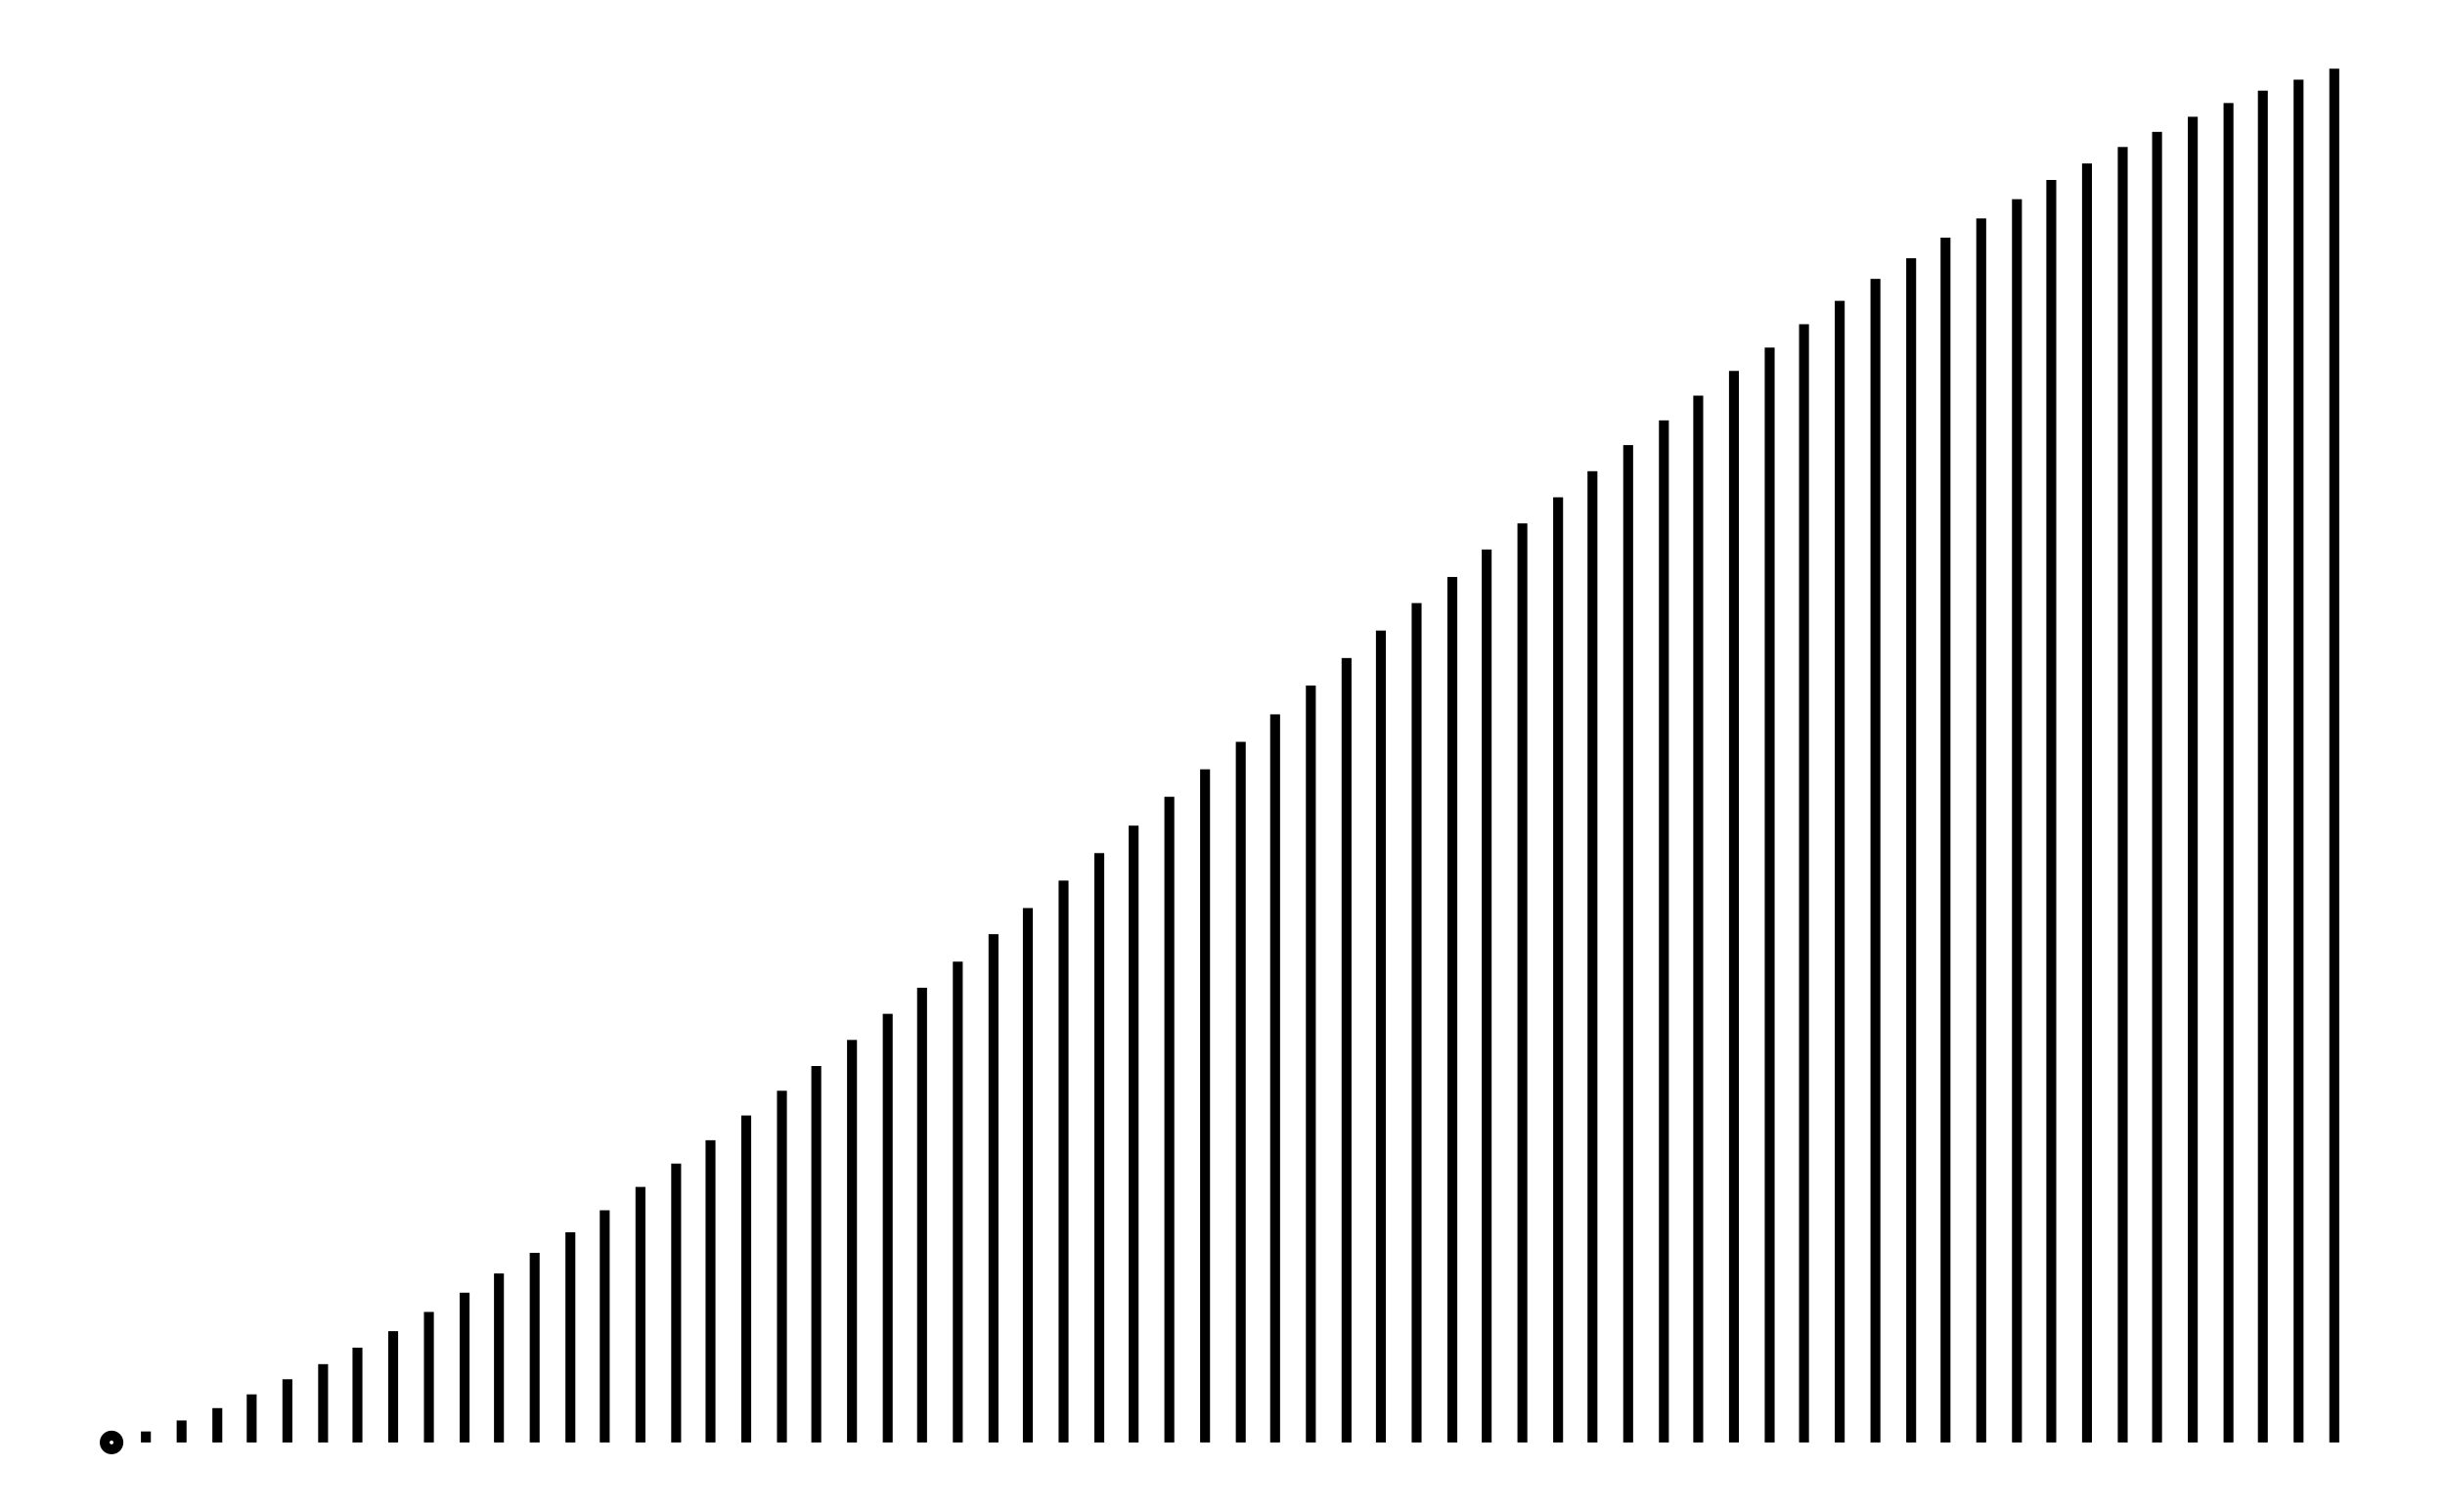
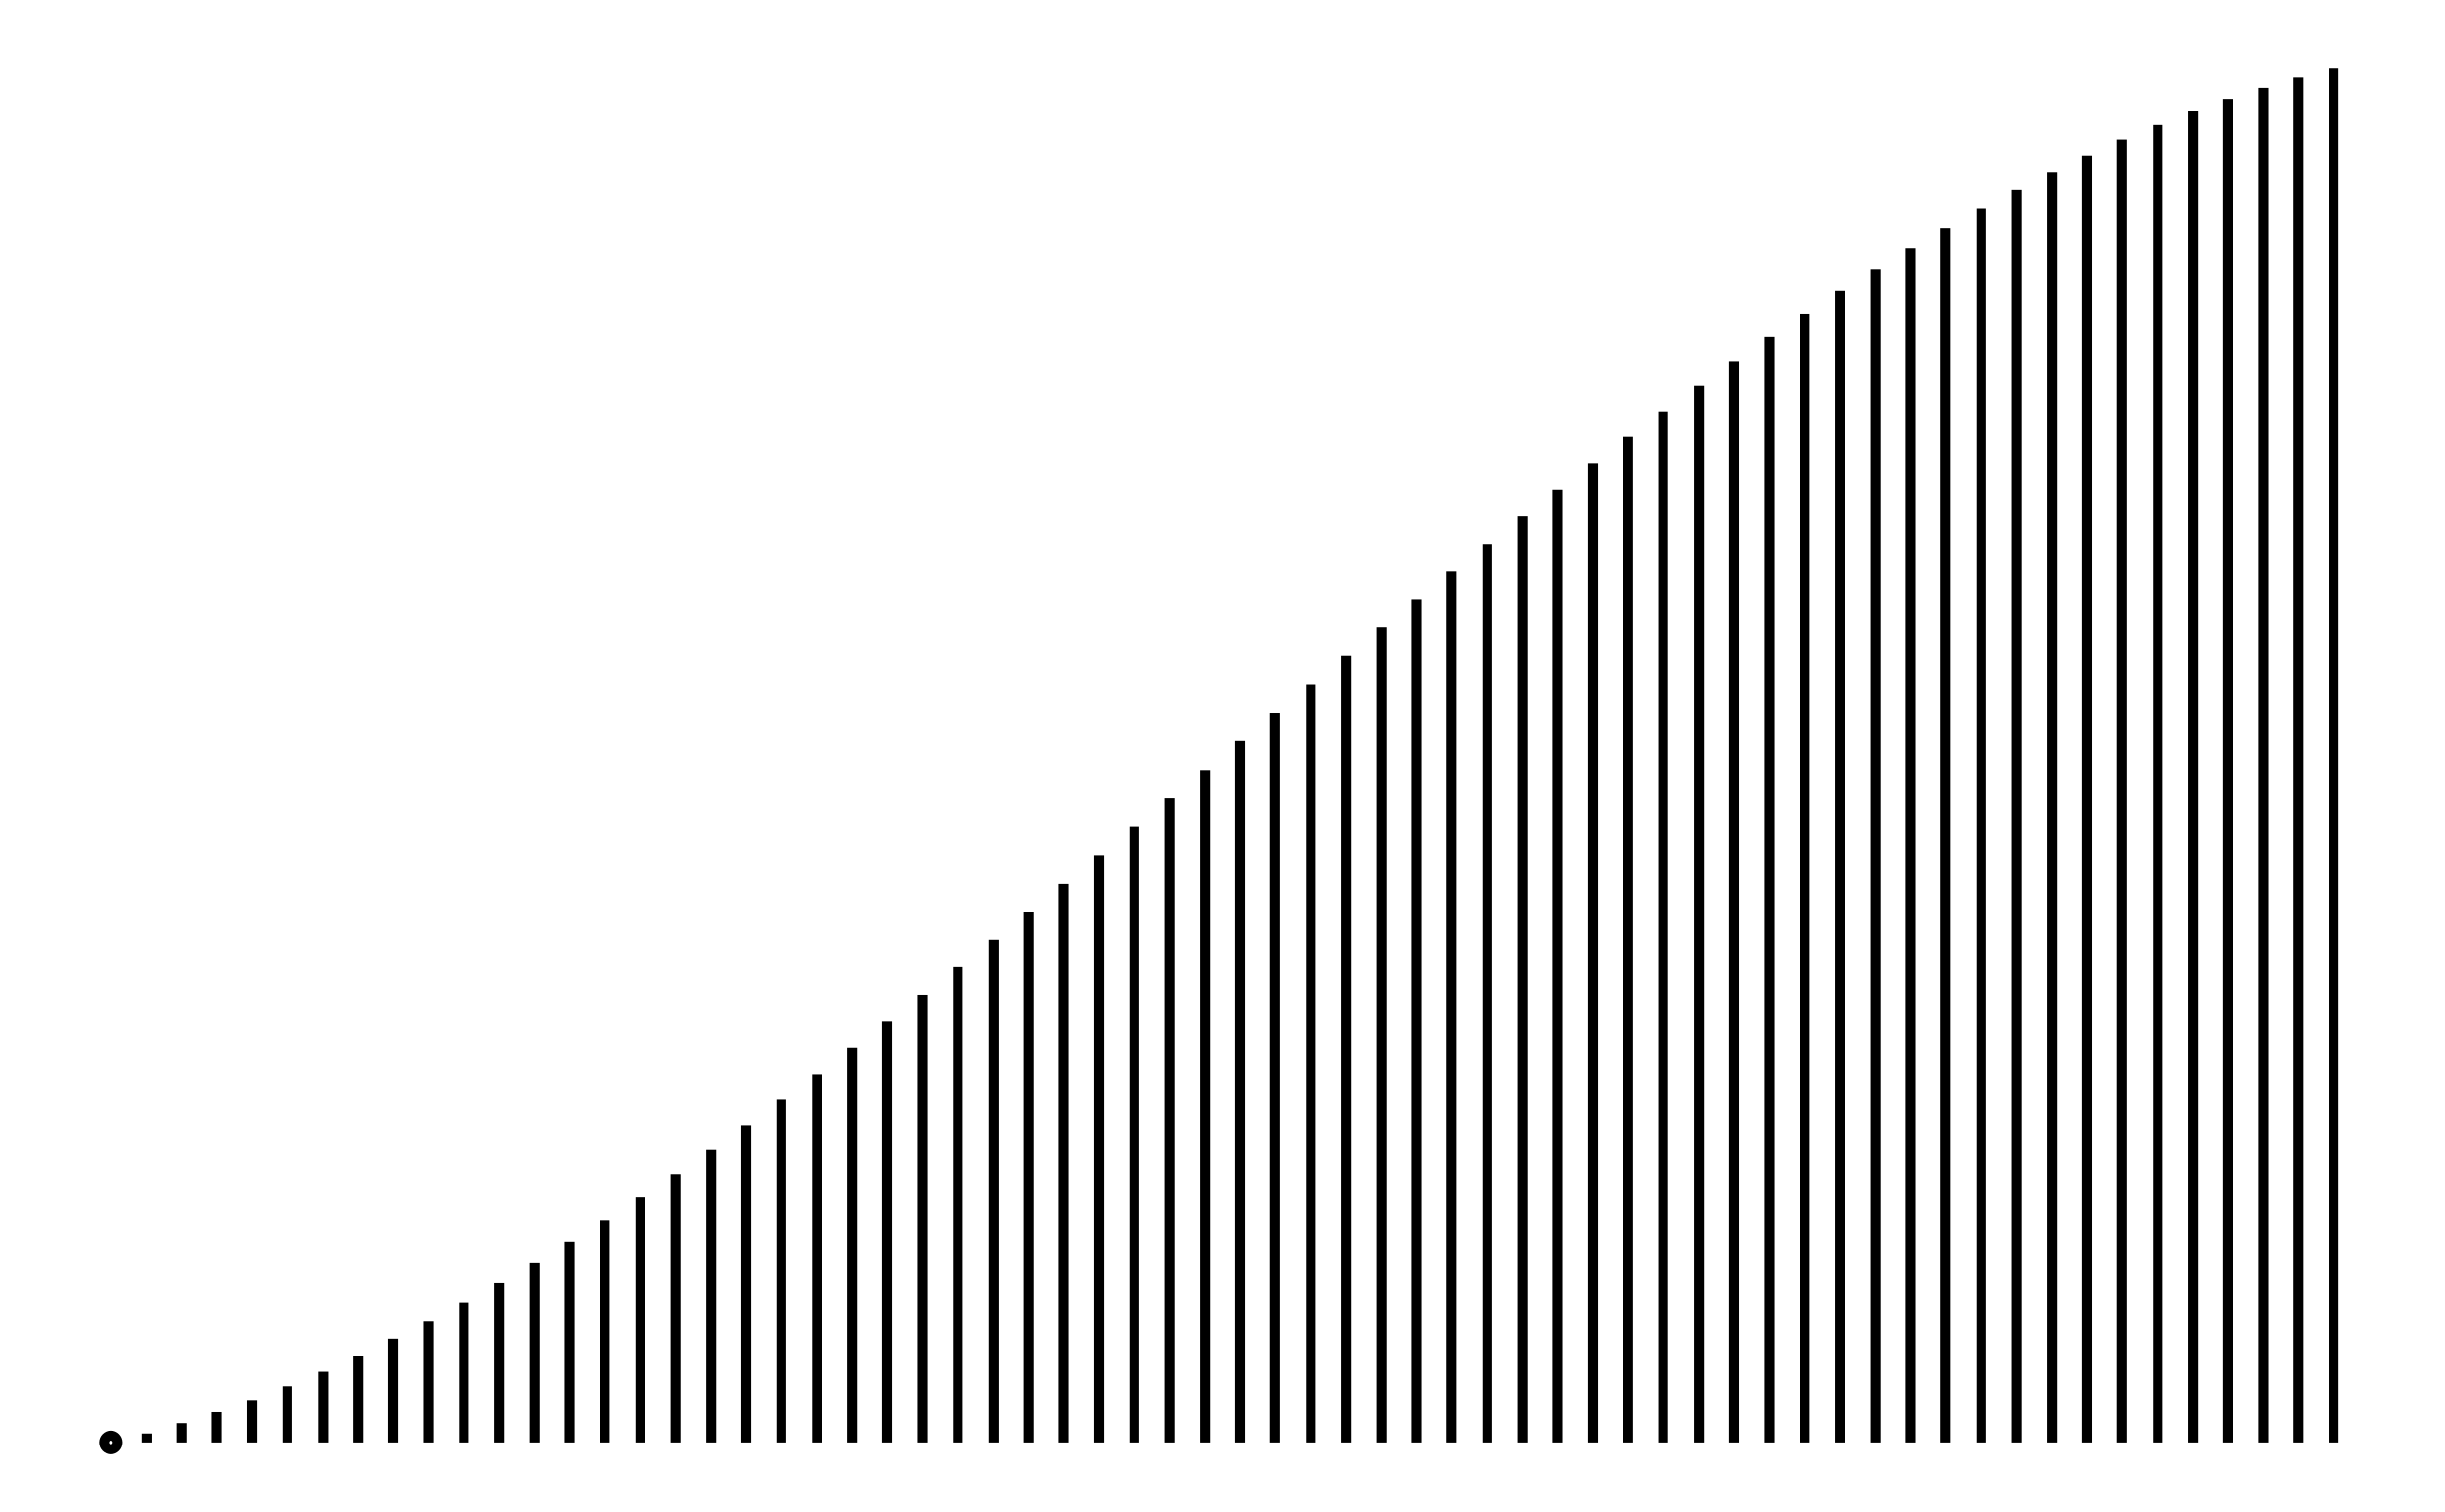
<svg xmlns="http://www.w3.org/2000/svg" width="161.8" height="100.0" viewBox="-2.432 -5.000 171.803 110.000">
-   <g fill="none" stroke="black" stroke-width="0.005%" transform="translate(0, 100) scale(100, -100)">
-     <circle cx="0.026" cy="0.000" r="0.005" />
-     <line x1="0.026" y1="0.000" x2="0.026" y2="0.000" />
-     <line x1="0.051" y1="0.000" x2="0.051" y2="0.008" />
-     <line x1="0.077" y1="0.000" x2="0.077" y2="0.016" />
-     <line x1="0.103" y1="0.000" x2="0.103" y2="0.025" />
-     <line x1="0.128" y1="0.000" x2="0.128" y2="0.035" />
-     <line x1="0.154" y1="0.000" x2="0.154" y2="0.046" />
-     <line x1="0.180" y1="0.000" x2="0.180" y2="0.057" />
-     <line x1="0.205" y1="0.000" x2="0.205" y2="0.069" />
-     <line x1="0.231" y1="0.000" x2="0.231" y2="0.081" />
-     <line x1="0.257" y1="0.000" x2="0.257" y2="0.095" />
-     <line x1="0.283" y1="0.000" x2="0.283" y2="0.109" />
-     <line x1="0.308" y1="0.000" x2="0.308" y2="0.123" />
-     <line x1="0.334" y1="0.000" x2="0.334" y2="0.138" />
-     <line x1="0.360" y1="0.000" x2="0.360" y2="0.153" />
-     <line x1="0.385" y1="0.000" x2="0.385" y2="0.169" />
-     <line x1="0.411" y1="0.000" x2="0.411" y2="0.186" />
-     <line x1="0.437" y1="0.000" x2="0.437" y2="0.203" />
-     <line x1="0.462" y1="0.000" x2="0.462" y2="0.220" />
-     <line x1="0.488" y1="0.000" x2="0.488" y2="0.238" />
-     <line x1="0.514" y1="0.000" x2="0.514" y2="0.256" />
-     <line x1="0.539" y1="0.000" x2="0.539" y2="0.274" />
-     <line x1="0.565" y1="0.000" x2="0.565" y2="0.293" />
-     <line x1="0.591" y1="0.000" x2="0.591" y2="0.312" />
-     <line x1="0.616" y1="0.000" x2="0.616" y2="0.331" />
-     <line x1="0.642" y1="0.000" x2="0.642" y2="0.350" />
-     <line x1="0.668" y1="0.000" x2="0.668" y2="0.370" />
-     <line x1="0.693" y1="0.000" x2="0.693" y2="0.389" />
-     <line x1="0.719" y1="0.000" x2="0.719" y2="0.409" />
-     <line x1="0.745" y1="0.000" x2="0.745" y2="0.429" />
-     <line x1="0.770" y1="0.000" x2="0.770" y2="0.449" />
-     <line x1="0.796" y1="0.000" x2="0.796" y2="0.470" />
-     <line x1="0.822" y1="0.000" x2="0.822" y2="0.490" />
-     <line x1="0.848" y1="0.000" x2="0.848" y2="0.510" />
-     <line x1="0.873" y1="0.000" x2="0.873" y2="0.530" />
-     <line x1="0.899" y1="0.000" x2="0.899" y2="0.551" />
-     <line x1="0.925" y1="0.000" x2="0.925" y2="0.571" />
-     <line x1="0.950" y1="0.000" x2="0.950" y2="0.591" />
-     <line x1="0.976" y1="0.000" x2="0.976" y2="0.611" />
-     <line x1="1.002" y1="0.000" x2="1.002" y2="0.630" />
-     <line x1="1.027" y1="0.000" x2="1.027" y2="0.650" />
-     <line x1="1.053" y1="0.000" x2="1.053" y2="0.669" />
-     <line x1="1.079" y1="0.000" x2="1.079" y2="0.688" />
-     <line x1="1.104" y1="0.000" x2="1.104" y2="0.707" />
-     <line x1="1.130" y1="0.000" x2="1.130" y2="0.726" />
-     <line x1="1.156" y1="0.000" x2="1.156" y2="0.744" />
-     <line x1="1.181" y1="0.000" x2="1.181" y2="0.762" />
-     <line x1="1.207" y1="0.000" x2="1.207" y2="0.780" />
-     <line x1="1.233" y1="0.000" x2="1.233" y2="0.797" />
-     <line x1="1.258" y1="0.000" x2="1.258" y2="0.814" />
-     <line x1="1.284" y1="0.000" x2="1.284" y2="0.831" />
-     <line x1="1.310" y1="0.000" x2="1.310" y2="0.847" />
-     <line x1="1.336" y1="0.000" x2="1.336" y2="0.862" />
-     <line x1="1.361" y1="0.000" x2="1.361" y2="0.877" />
-     <line x1="1.387" y1="0.000" x2="1.387" y2="0.891" />
-     <line x1="1.413" y1="0.000" x2="1.413" y2="0.905" />
-     <line x1="1.438" y1="0.000" x2="1.438" y2="0.919" />
-     <line x1="1.464" y1="0.000" x2="1.464" y2="0.931" />
-     <line x1="1.490" y1="0.000" x2="1.490" y2="0.943" />
-     <line x1="1.515" y1="0.000" x2="1.515" y2="0.954" />
-     <line x1="1.541" y1="0.000" x2="1.541" y2="0.965" />
-     <line x1="1.567" y1="0.000" x2="1.567" y2="0.975" />
-     <line x1="1.592" y1="0.000" x2="1.592" y2="0.984" />
-     <line x1="1.618" y1="0.000" x2="1.618" y2="0.992" />
-     <line x1="1.644" y1="0.000" x2="1.644" y2="1.000" />
+   <g fill="none" stroke="black" stroke-width="0.01%" transform="translate(0, 100) scale(50, -50)">
+     <circle cx="0.051" cy="0.000" r="0.010" />
+     <line x1="0.051" y1="0.000" x2="0.051" y2="0.000" />
+     <line x1="0.103" y1="0.000" x2="0.103" y2="0.013" />
+     <line x1="0.154" y1="0.000" x2="0.154" y2="0.028" />
+     <line x1="0.205" y1="0.000" x2="0.205" y2="0.044" />
+     <line x1="0.257" y1="0.000" x2="0.257" y2="0.062" />
+     <line x1="0.308" y1="0.000" x2="0.308" y2="0.082" />
+     <line x1="0.360" y1="0.000" x2="0.360" y2="0.103" />
+     <line x1="0.411" y1="0.000" x2="0.411" y2="0.126" />
+     <line x1="0.462" y1="0.000" x2="0.462" y2="0.151" />
+     <line x1="0.514" y1="0.000" x2="0.514" y2="0.176" />
+     <line x1="0.565" y1="0.000" x2="0.565" y2="0.204" />
+     <line x1="0.616" y1="0.000" x2="0.616" y2="0.232" />
+     <line x1="0.668" y1="0.000" x2="0.668" y2="0.262" />
+     <line x1="0.719" y1="0.000" x2="0.719" y2="0.292" />
+     <line x1="0.770" y1="0.000" x2="0.770" y2="0.324" />
+     <line x1="0.822" y1="0.000" x2="0.822" y2="0.357" />
+     <line x1="0.873" y1="0.000" x2="0.873" y2="0.391" />
+     <line x1="0.925" y1="0.000" x2="0.925" y2="0.426" />
+     <line x1="0.976" y1="0.000" x2="0.976" y2="0.462" />
+     <line x1="1.027" y1="0.000" x2="1.027" y2="0.499" />
+     <line x1="1.079" y1="0.000" x2="1.079" y2="0.536" />
+     <line x1="1.130" y1="0.000" x2="1.130" y2="0.574" />
+     <line x1="1.181" y1="0.000" x2="1.181" y2="0.613" />
+     <line x1="1.233" y1="0.000" x2="1.233" y2="0.652" />
+     <line x1="1.284" y1="0.000" x2="1.284" y2="0.692" />
+     <line x1="1.336" y1="0.000" x2="1.336" y2="0.732" />
+     <line x1="1.387" y1="0.000" x2="1.387" y2="0.772" />
+     <line x1="1.438" y1="0.000" x2="1.438" y2="0.813" />
+     <line x1="1.490" y1="0.000" x2="1.490" y2="0.855" />
+     <line x1="1.541" y1="0.000" x2="1.541" y2="0.896" />
+     <line x1="1.592" y1="0.000" x2="1.592" y2="0.938" />
+     <line x1="1.644" y1="0.000" x2="1.644" y2="0.979" />
+     <line x1="1.695" y1="0.000" x2="1.695" y2="1.021" />
+     <line x1="1.746" y1="0.000" x2="1.746" y2="1.062" />
+     <line x1="1.798" y1="0.000" x2="1.798" y2="1.104" />
+     <line x1="1.849" y1="0.000" x2="1.849" y2="1.145" />
+     <line x1="1.901" y1="0.000" x2="1.901" y2="1.187" />
+     <line x1="1.952" y1="0.000" x2="1.952" y2="1.228" />
+     <line x1="2.003" y1="0.000" x2="2.003" y2="1.268" />
+     <line x1="2.055" y1="0.000" x2="2.055" y2="1.308" />
+     <line x1="2.106" y1="0.000" x2="2.106" y2="1.348" />
+     <line x1="2.157" y1="0.000" x2="2.157" y2="1.387" />
+     <line x1="2.209" y1="0.000" x2="2.209" y2="1.426" />
+     <line x1="2.260" y1="0.000" x2="2.260" y2="1.464" />
+     <line x1="2.311" y1="0.000" x2="2.311" y2="1.501" />
+     <line x1="2.363" y1="0.000" x2="2.363" y2="1.538" />
+     <line x1="2.414" y1="0.000" x2="2.414" y2="1.574" />
+     <line x1="2.466" y1="0.000" x2="2.466" y2="1.609" />
+     <line x1="2.517" y1="0.000" x2="2.517" y2="1.643" />
+     <line x1="2.568" y1="0.000" x2="2.568" y2="1.676" />
+     <line x1="2.620" y1="0.000" x2="2.620" y2="1.708" />
+     <line x1="2.671" y1="0.000" x2="2.671" y2="1.738" />
+     <line x1="2.722" y1="0.000" x2="2.722" y2="1.768" />
+     <line x1="2.774" y1="0.000" x2="2.774" y2="1.796" />
+     <line x1="2.825" y1="0.000" x2="2.825" y2="1.824" />
+     <line x1="2.877" y1="0.000" x2="2.877" y2="1.849" />
+     <line x1="2.928" y1="0.000" x2="2.928" y2="1.874" />
+     <line x1="2.979" y1="0.000" x2="2.979" y2="1.897" />
+     <line x1="3.031" y1="0.000" x2="3.031" y2="1.918" />
+     <line x1="3.082" y1="0.000" x2="3.082" y2="1.938" />
+     <line x1="3.133" y1="0.000" x2="3.133" y2="1.956" />
+     <line x1="3.185" y1="0.000" x2="3.185" y2="1.972" />
+     <line x1="3.236" y1="0.000" x2="3.236" y2="1.987" />
+     <line x1="3.287" y1="0.000" x2="3.287" y2="2.000" />
  </g>
</svg>
